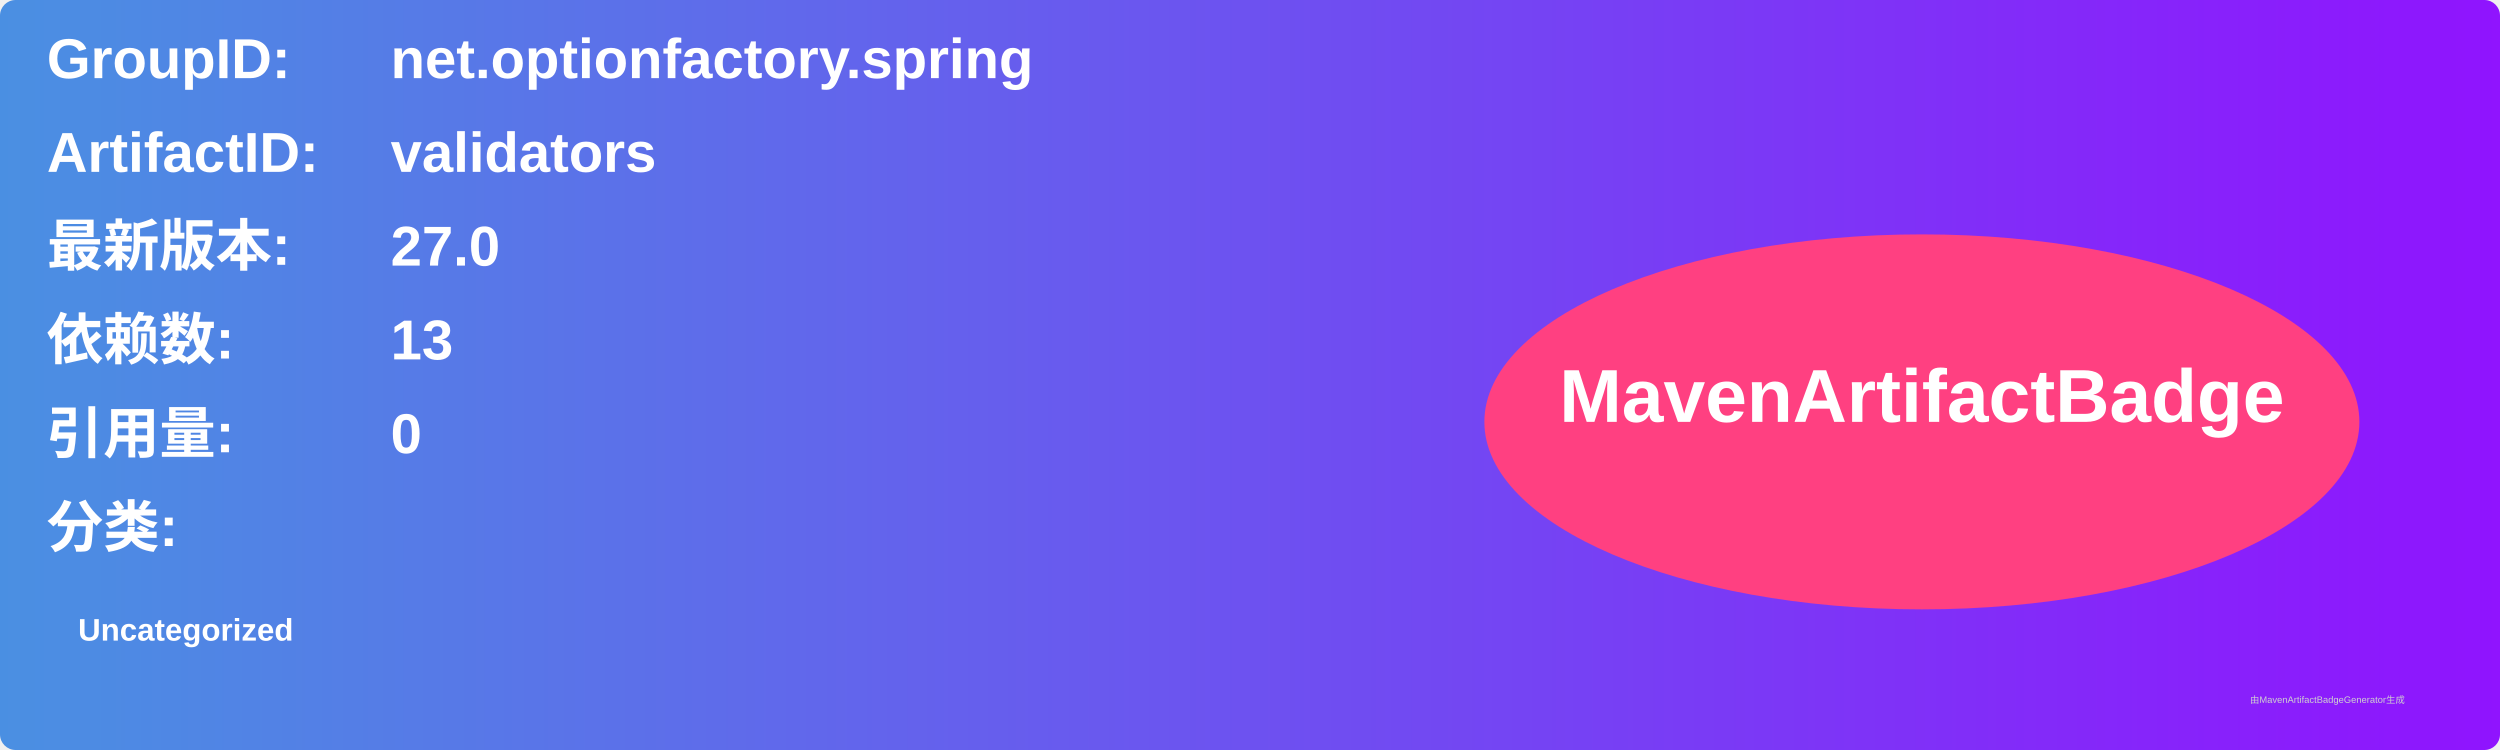
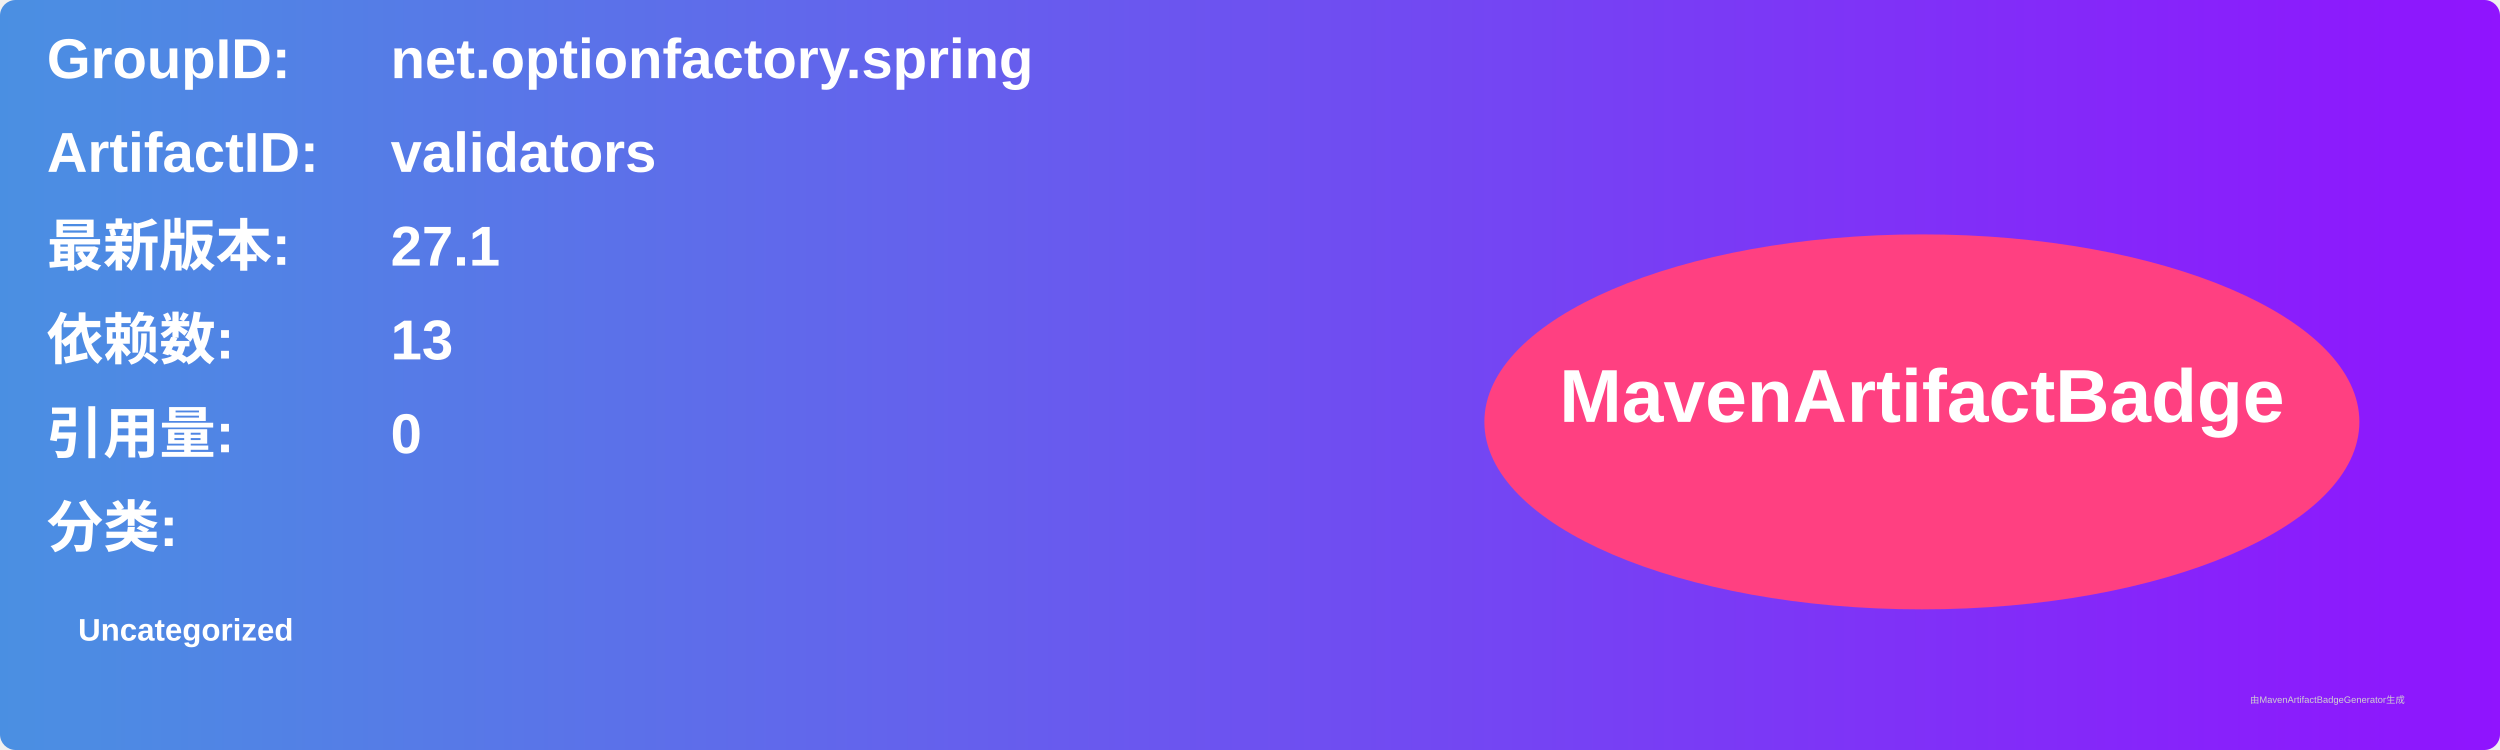
<svg xmlns="http://www.w3.org/2000/svg" width="800" height="240" viewBox="0 0 800 240">
  <linearGradient id="grad" x1="0%" y1="0%" x2="100%" y2="0%">
    <stop offset="0%" stop-color="#4a90e2" />
    <stop offset="100%" stop-color="#9013fe" />
  </linearGradient>
  <rect width="100%" height="100%" rx="5" ry="5" fill="url(#grad)" />
  <g transform="translate(15, 15)">
    <text x="0" y="10" font-family="Arial" font-size="18" fill="white" font-weight="bold" width="260">GroupID:</text>
    <text x="110" y="10" font-family="Arial" font-size="18" fill="white" font-weight="bold" width="460">net.optionfactory.spring</text>
    <text x="0" y="40" font-family="Arial" font-size="18" fill="white" font-weight="bold" width="260">ArtifactID:</text>
    <text x="110" y="40" font-family="Arial" font-size="18" fill="white" font-weight="bold" width="460">validators</text>
    <text x="0" y="70" font-family="Arial" font-size="18" fill="white" font-weight="bold">最新版本:</text>
    <text x="110" y="70" font-family="Arial" font-size="18" fill="white" font-weight="bold">
-       <tspan font-weight="bold">27.0</tspan>
+       <tspan font-weight="bold">27.1</tspan>
    </text>
    <text x="0" y="100" font-family="Arial" font-size="18" fill="white" font-weight="bold">依赖数: </text>
    <text x="110" y="100" font-family="Arial" font-size="18" fill="white">
      <tspan font-weight="bold">13</tspan>
    </text>
    <text x="0" y="130" font-family="Arial" font-size="18" fill="white" font-weight="bold">引用量: </text>
    <text x="110" y="130" font-family="Arial" font-size="18" fill="white">
      <tspan font-weight="bold">0</tspan>
    </text>
    <text x="0" y="160" font-family="Arial" font-size="18" fill="white" font-weight="bold">分类:</text>
    <text x="10" y="190" font-family="Arial" font-size="10" fill="white">
      <tspan font-weight="bold">Uncategorized</tspan>
    </text>
    <ellipse cx="600" cy="120" rx="140" ry="60" fill="#ff4081" />
    <text x="600" y="120" text-anchor="middle" font-family="Arial" font-size="24" fill="white" font-weight="bold">MavenArtifactBadge</text>
  </g>
  <text x="720" y="225" font-family="Arial" font-size="3" fill="#d0d0d0">由MavenArtifactBadgeGenerator生成</text>
</svg>
